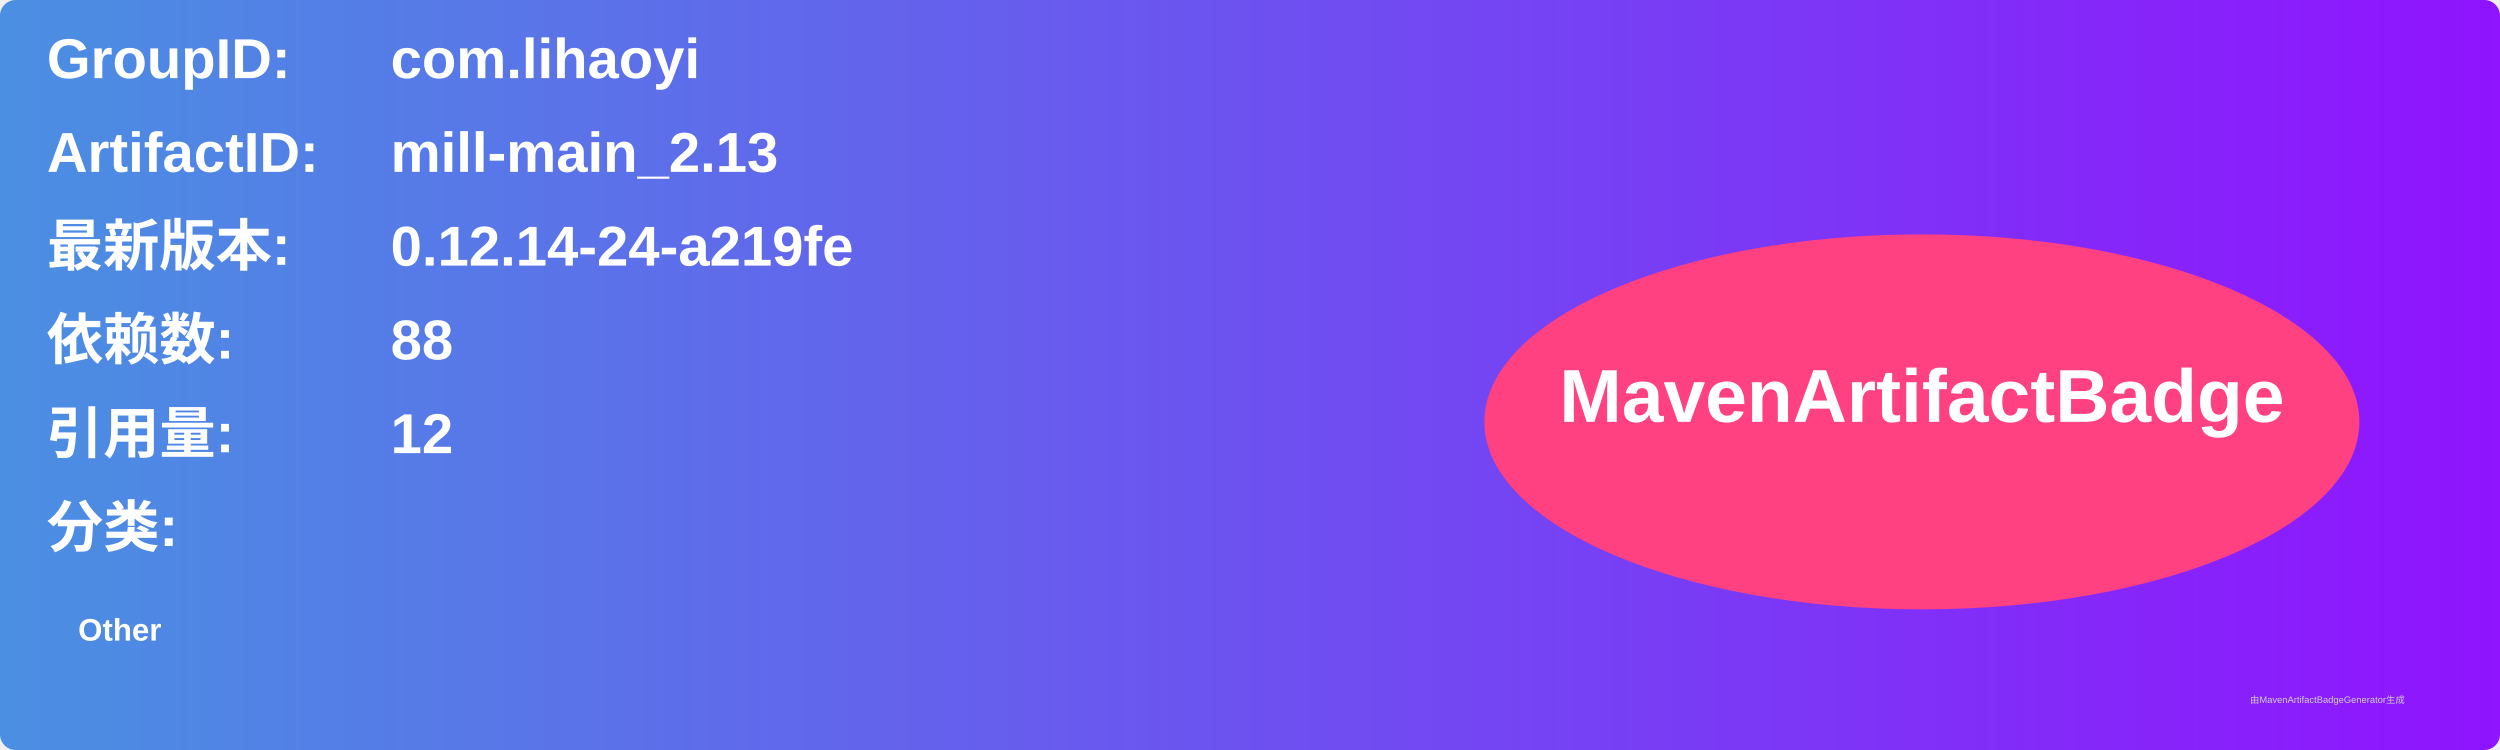
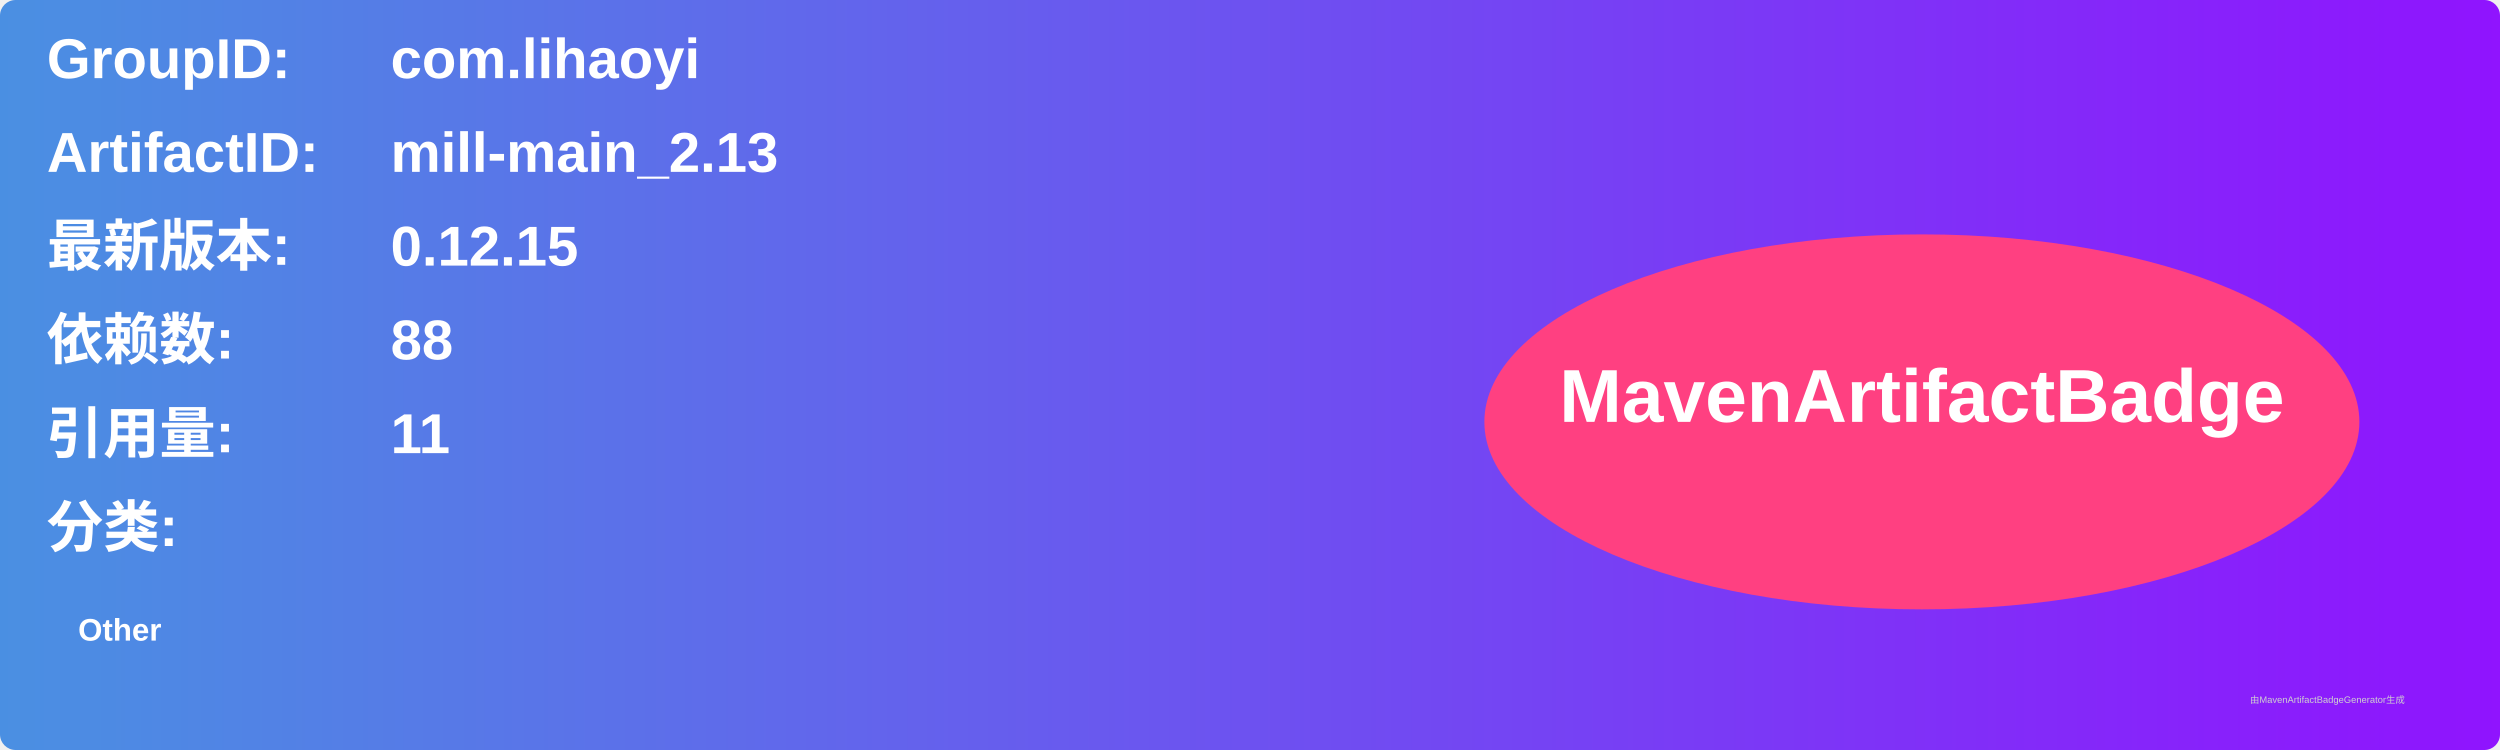
<svg xmlns="http://www.w3.org/2000/svg" width="800" height="240" viewBox="0 0 800 240">
  <linearGradient id="grad" x1="0%" y1="0%" x2="100%" y2="0%">
    <stop offset="0%" stop-color="#4a90e2" />
    <stop offset="100%" stop-color="#9013fe" />
  </linearGradient>
  <rect width="100%" height="100%" rx="5" ry="5" fill="url(#grad)" />
  <g transform="translate(15, 15)">
    <text x="0" y="10" font-family="Arial" font-size="18" fill="white" font-weight="bold" width="260">GroupID:</text>
    <text x="110" y="10" font-family="Arial" font-size="18" fill="white" font-weight="bold" width="460">com.lihaoyi</text>
    <text x="0" y="40" font-family="Arial" font-size="18" fill="white" font-weight="bold" width="260">ArtifactID:</text>
    <text x="110" y="40" font-family="Arial" font-size="18" fill="white" font-weight="bold" width="460">mill-main_2.13</text>
    <text x="0" y="70" font-family="Arial" font-size="18" fill="white" font-weight="bold">最新版本:</text>
    <text x="110" y="70" font-family="Arial" font-size="18" fill="white" font-weight="bold">
-       <tspan font-weight="bold">0.12.14-24-a219fe</tspan>
+       <tspan font-weight="bold">0.12.15</tspan>
    </text>
    <text x="0" y="100" font-family="Arial" font-size="18" fill="white" font-weight="bold">依赖数: </text>
    <text x="110" y="100" font-family="Arial" font-size="18" fill="white">
      <tspan font-weight="bold">88</tspan>
    </text>
    <text x="0" y="130" font-family="Arial" font-size="18" fill="white" font-weight="bold">引用量: </text>
    <text x="110" y="130" font-family="Arial" font-size="18" fill="white">
-       <tspan font-weight="bold">12</tspan>
+       <tspan font-weight="bold">11</tspan>
    </text>
    <text x="0" y="160" font-family="Arial" font-size="18" fill="white" font-weight="bold">分类:</text>
    <text x="10" y="190" font-family="Arial" font-size="10" fill="white">
      <tspan font-weight="bold">Other</tspan>
    </text>
    <ellipse cx="600" cy="120" rx="140" ry="60" fill="#ff4081" />
    <text x="600" y="120" text-anchor="middle" font-family="Arial" font-size="24" fill="white" font-weight="bold">MavenArtifactBadge</text>
  </g>
  <text x="720" y="225" font-family="Arial" font-size="3" fill="#d0d0d0">由MavenArtifactBadgeGenerator生成</text>
</svg>
